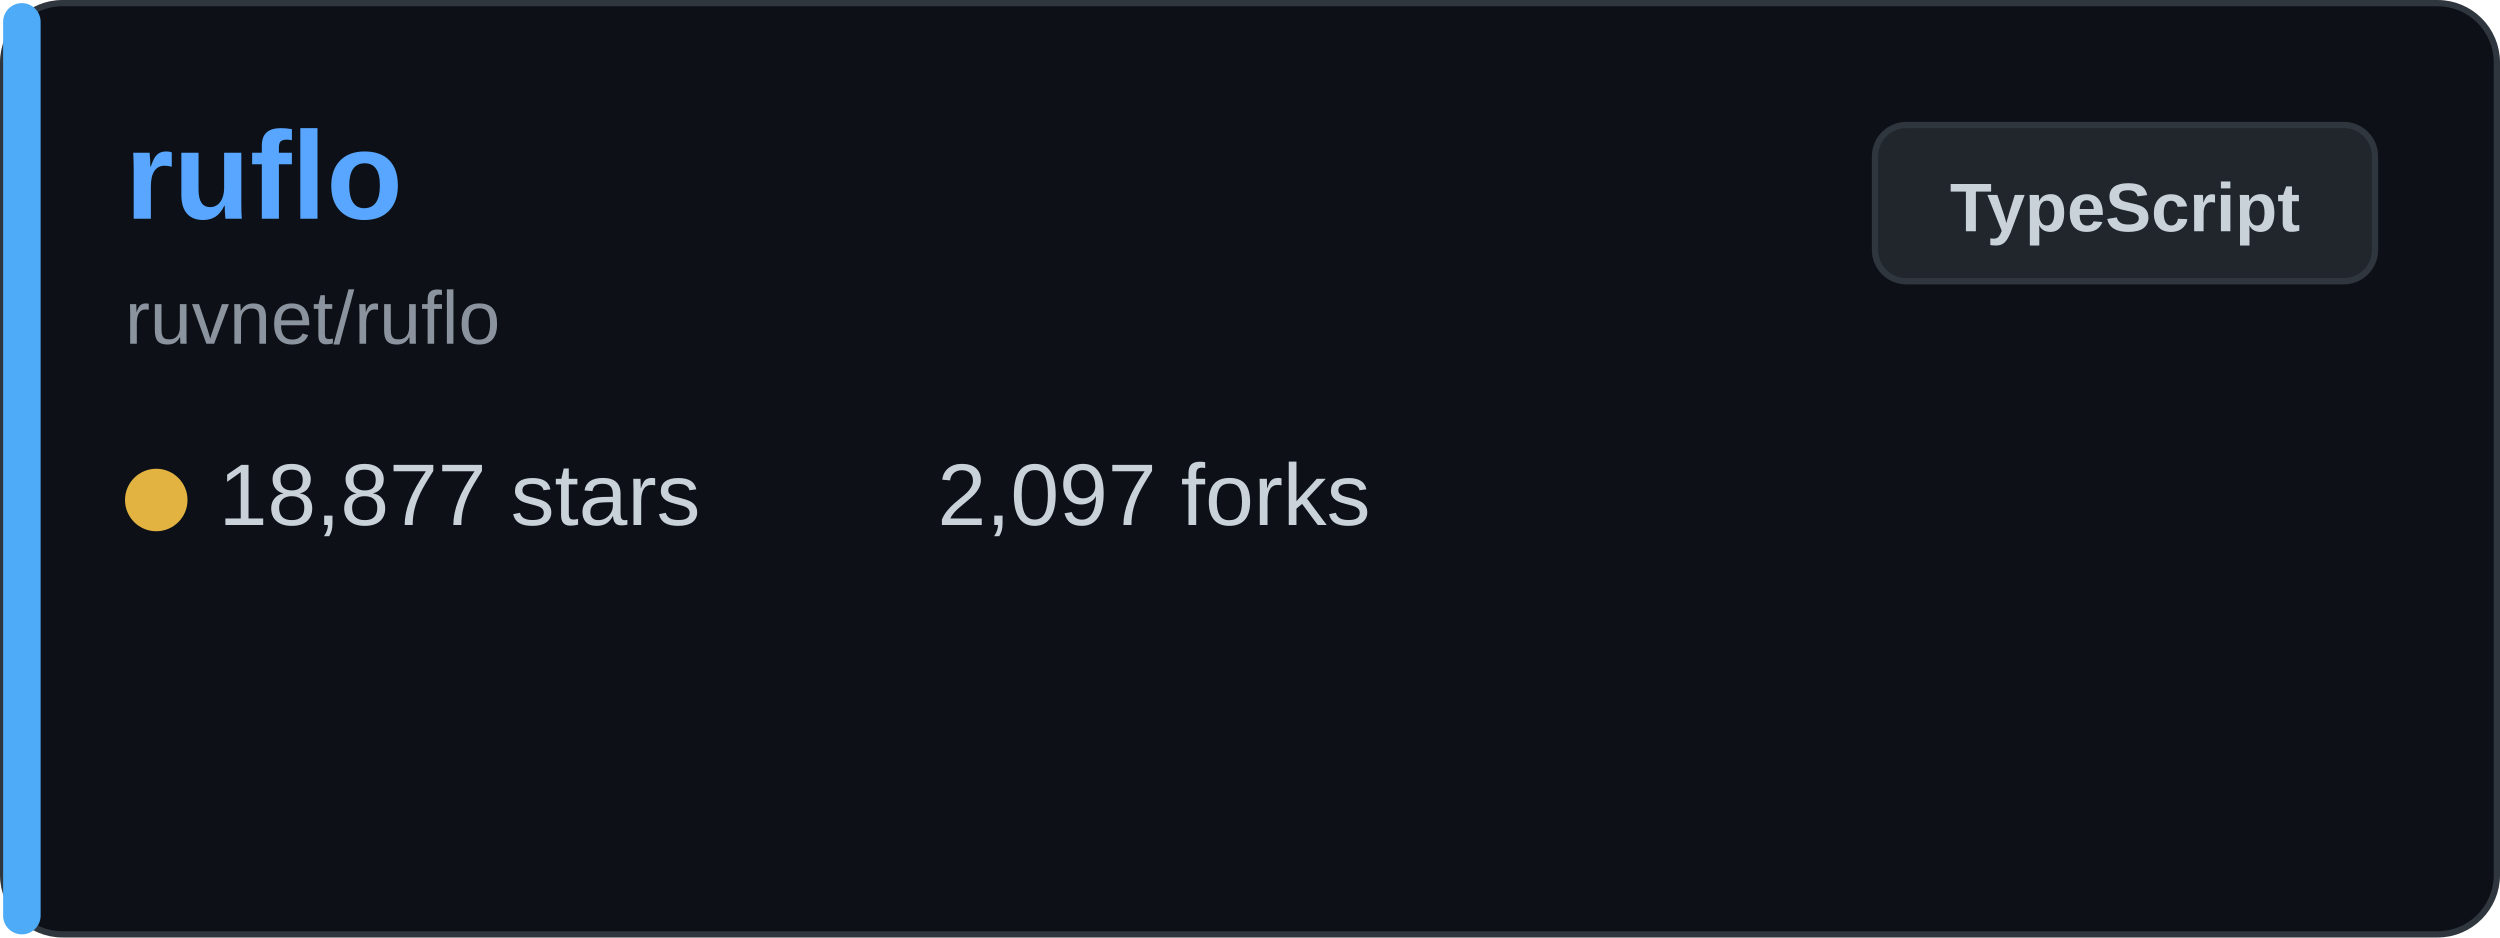
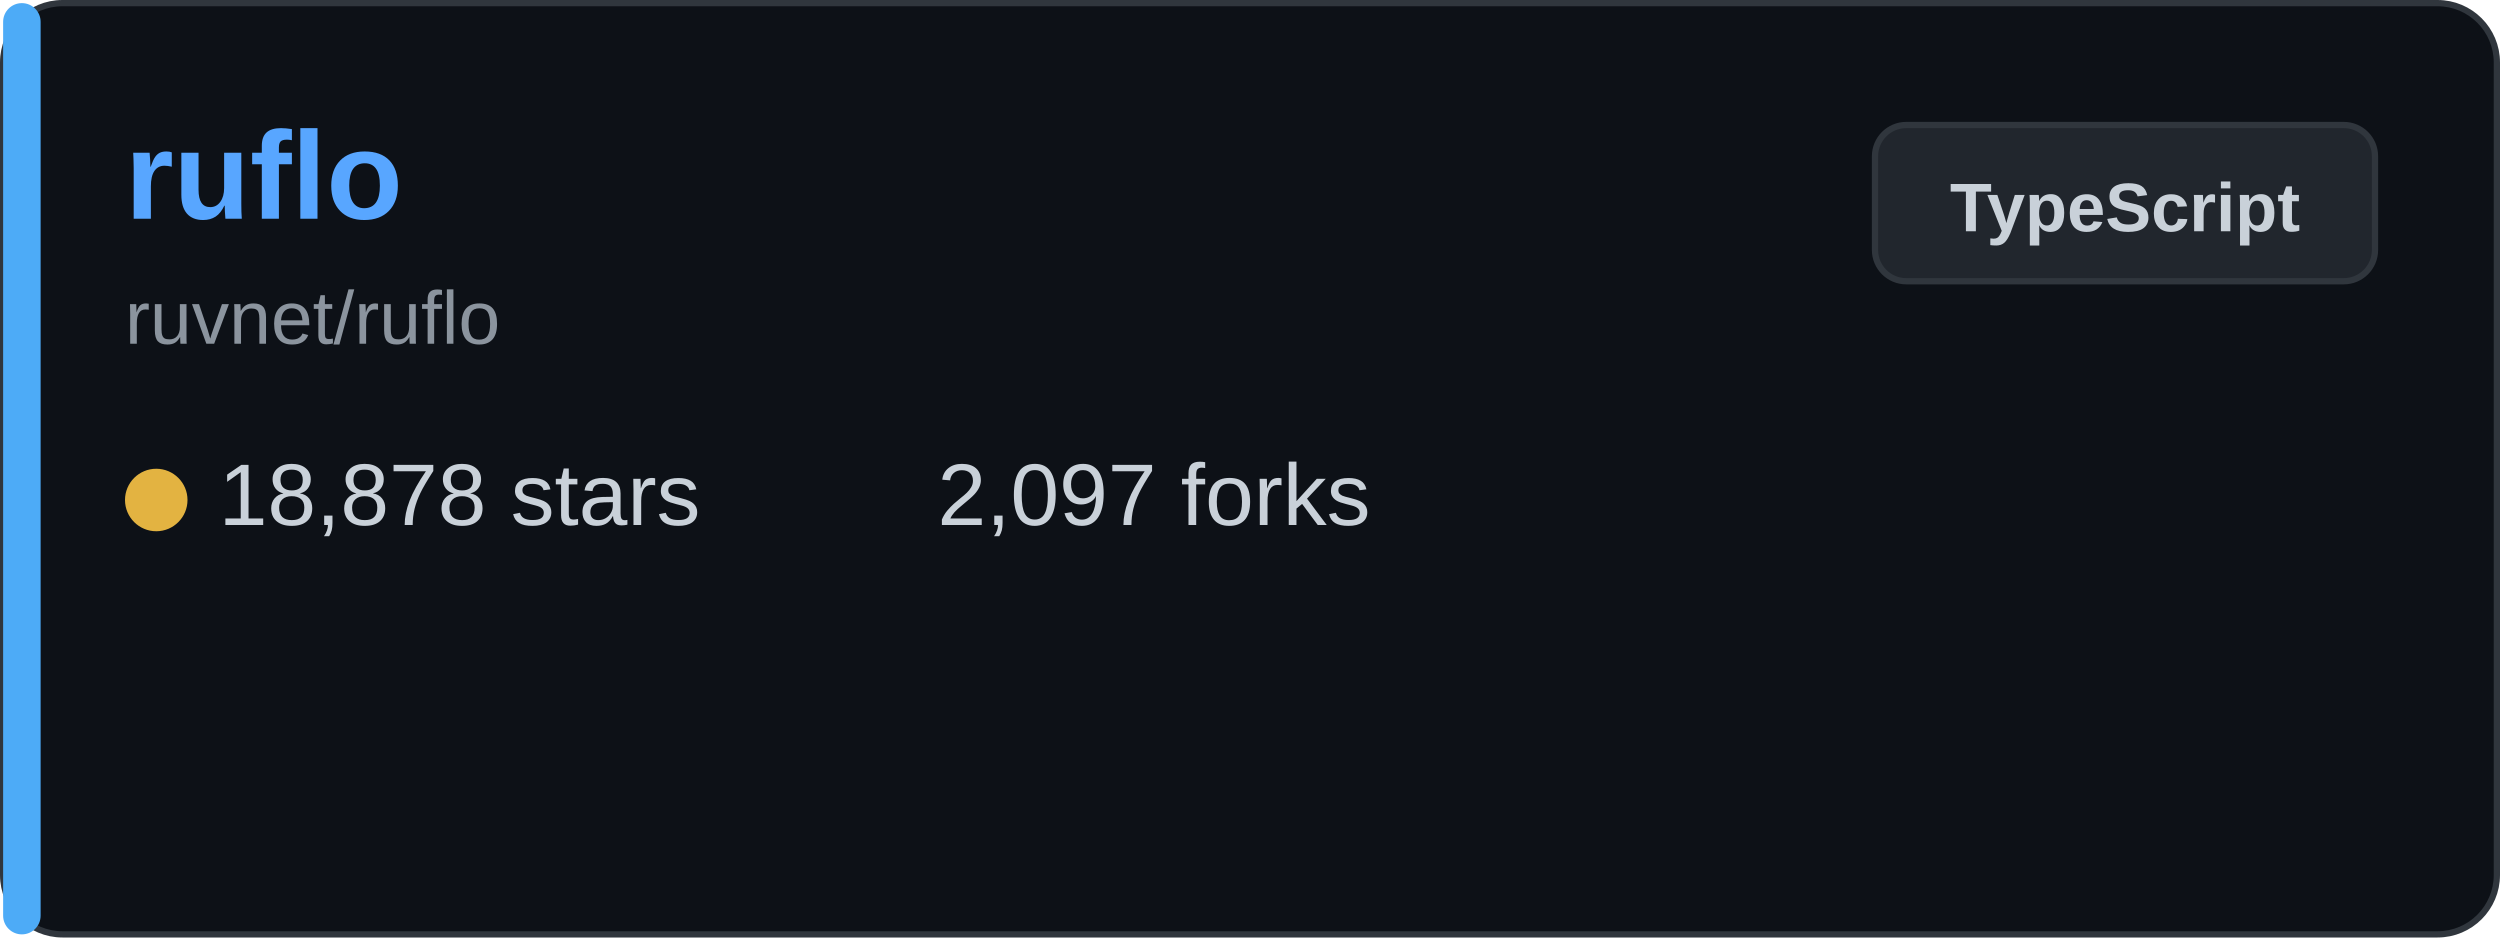
<svg xmlns="http://www.w3.org/2000/svg" width="400" height="150" viewBox="0 0 400 150" fill="none">
  <rect x="0.5" y="0.5" width="399" height="149" rx="9.5" fill="#0d1117" stroke="#30363d" />
  <rect x="0.5" y="0.5" width="6" height="149" rx="3" fill="#4dabf7" />
  <text x="20" y="35" font-family="Arial, sans-serif" font-size="20" font-weight="bold" fill="#58a6ff">ruflo</text>
  <text x="20" y="55" font-family="Arial, sans-serif" font-size="12" fill="#8b949e">ruvnet/ruflo</text>
  <g transform="translate(20, 80)">
    <circle cx="5" cy="0" r="5" fill="#e3b341" />
-     <text x="15" y="4" font-family="Arial, sans-serif" font-size="14" fill="#c9d1d9">18,877 stars</text>
+     <text x="15" y="4" font-family="Arial, sans-serif" font-size="14" fill="#c9d1d9">18,878 stars</text>
  </g>
  <g transform="translate(150, 80)">
    <text x="0" y="4" font-family="Arial, sans-serif" font-size="14" fill="#c9d1d9">2,097 forks</text>
  </g>
  <rect x="300" y="20" width="80" height="25" rx="5" fill="#21262d" stroke="#30363d" />
  <text x="340" y="37" font-family="Arial, sans-serif" font-size="11" font-weight="bold" fill="#c9d1d9" text-anchor="middle">TypeScript</text>
</svg>
